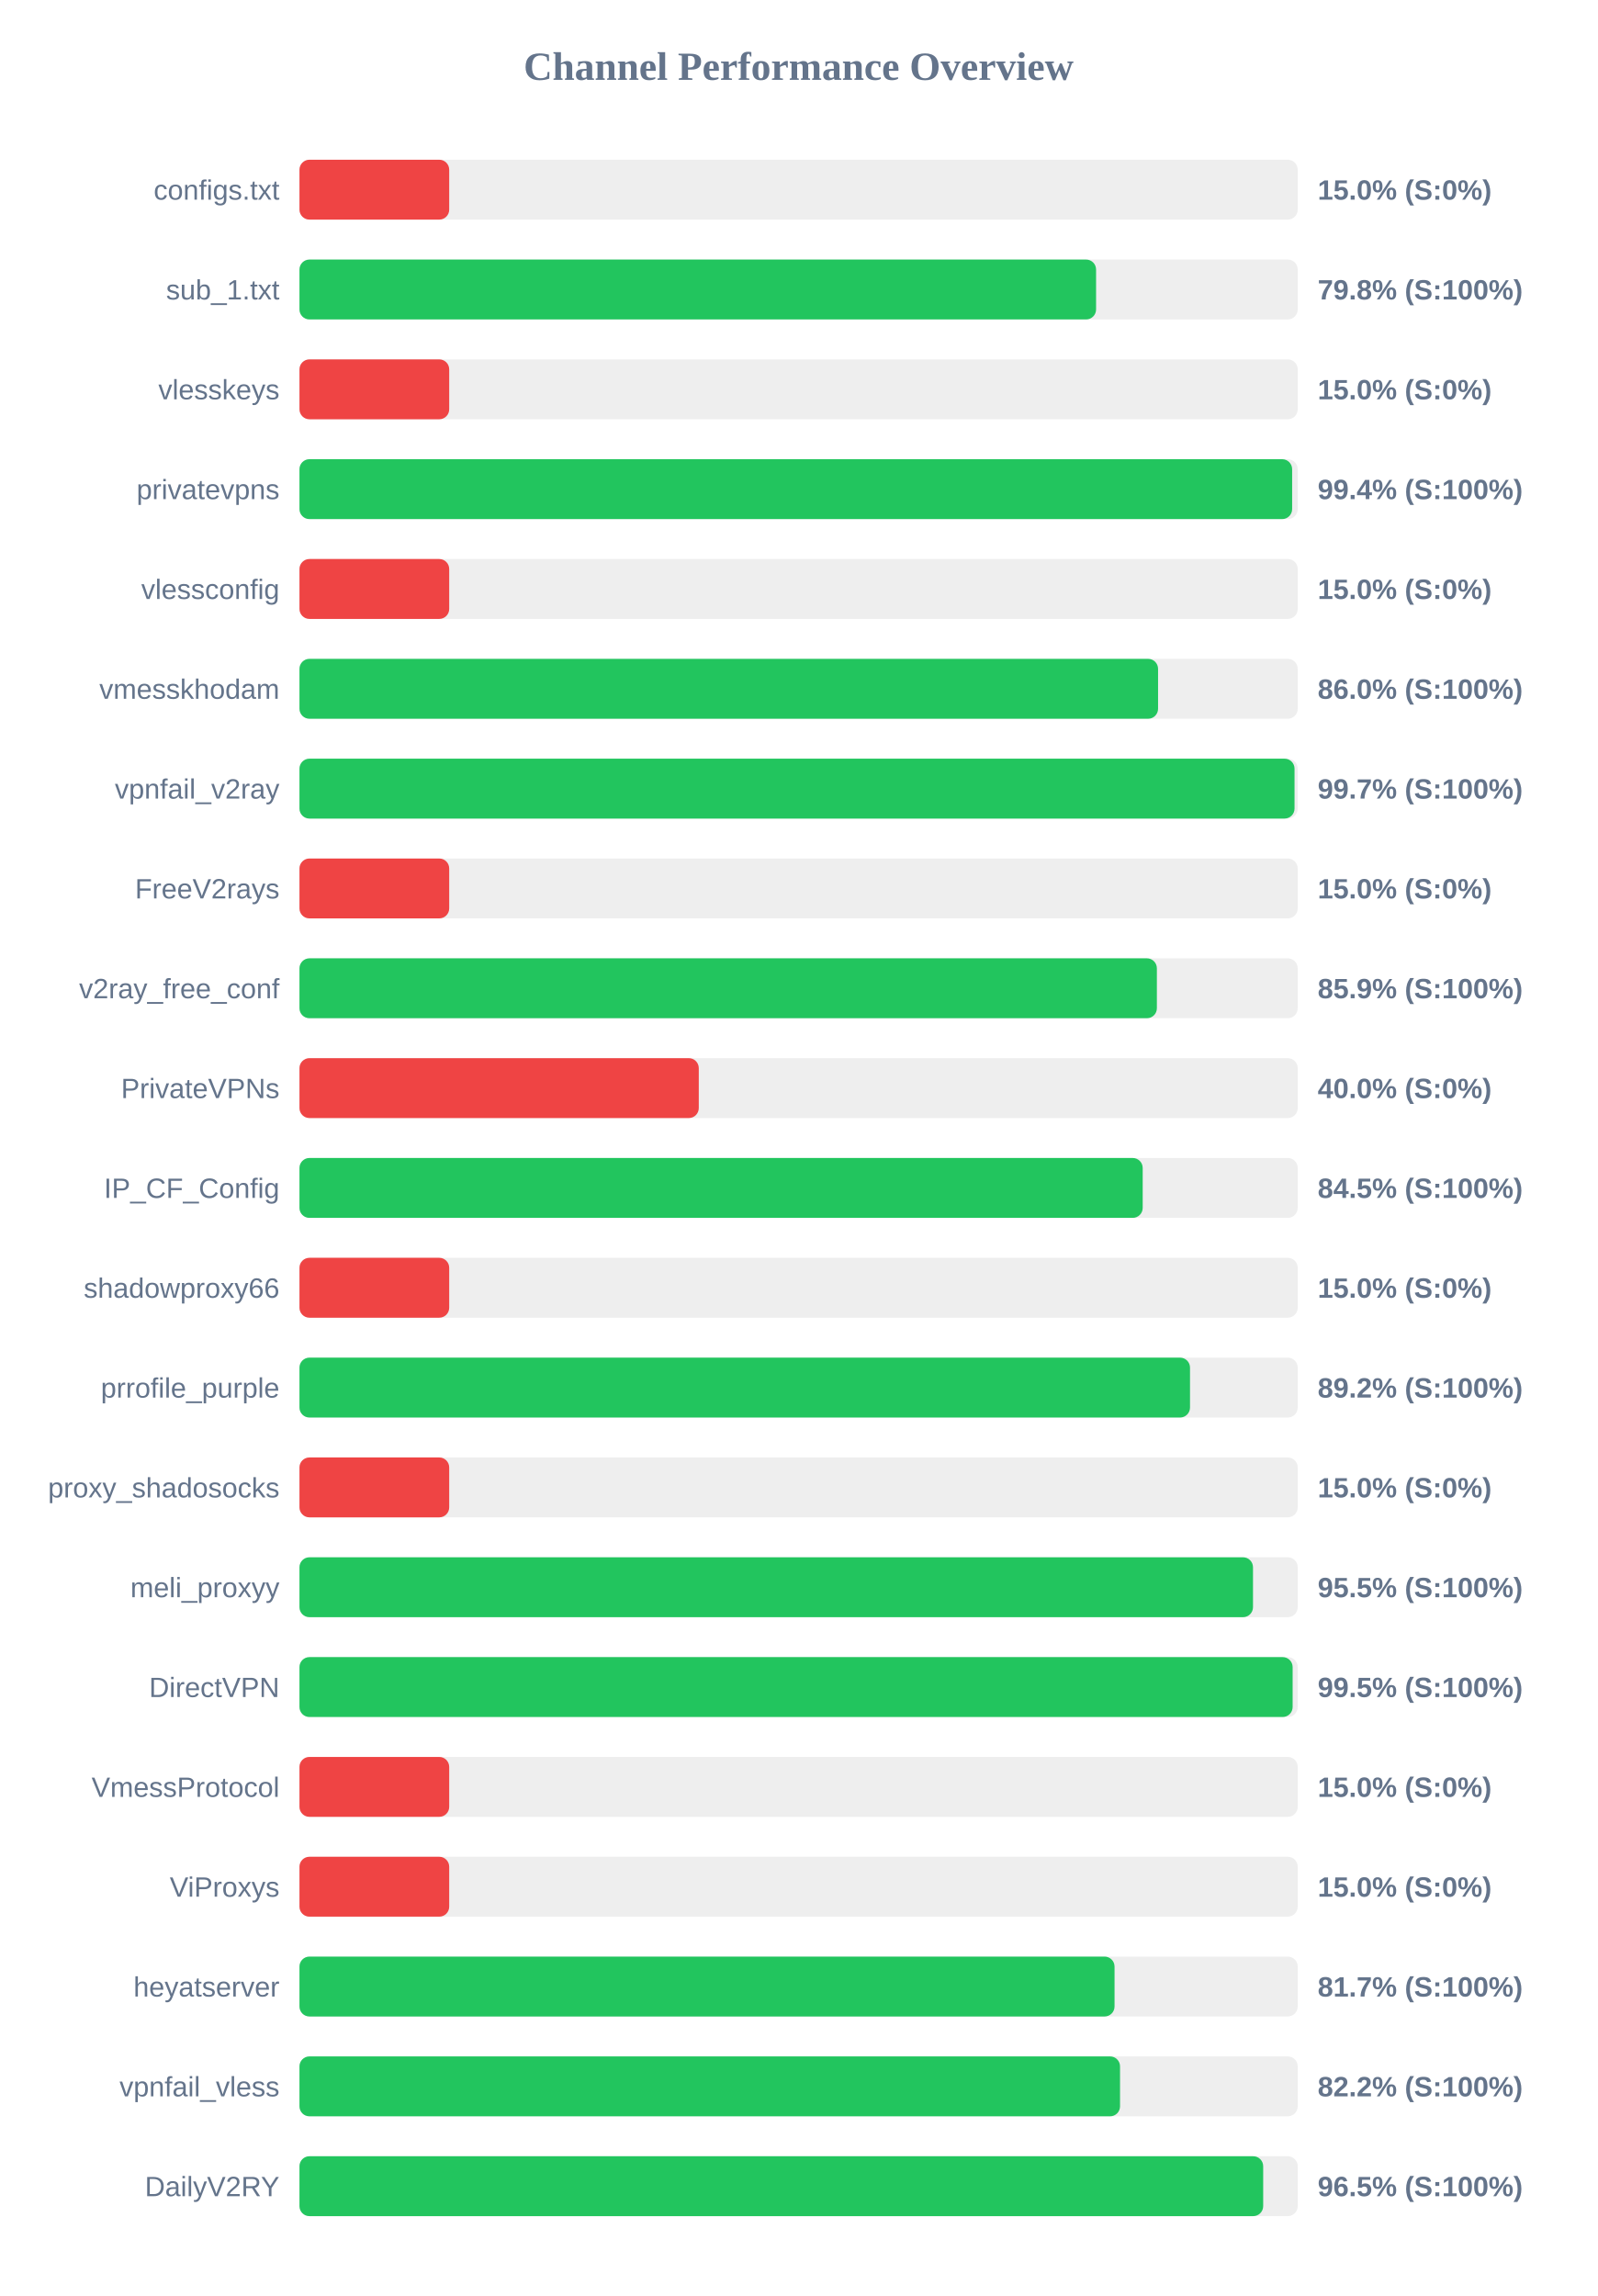
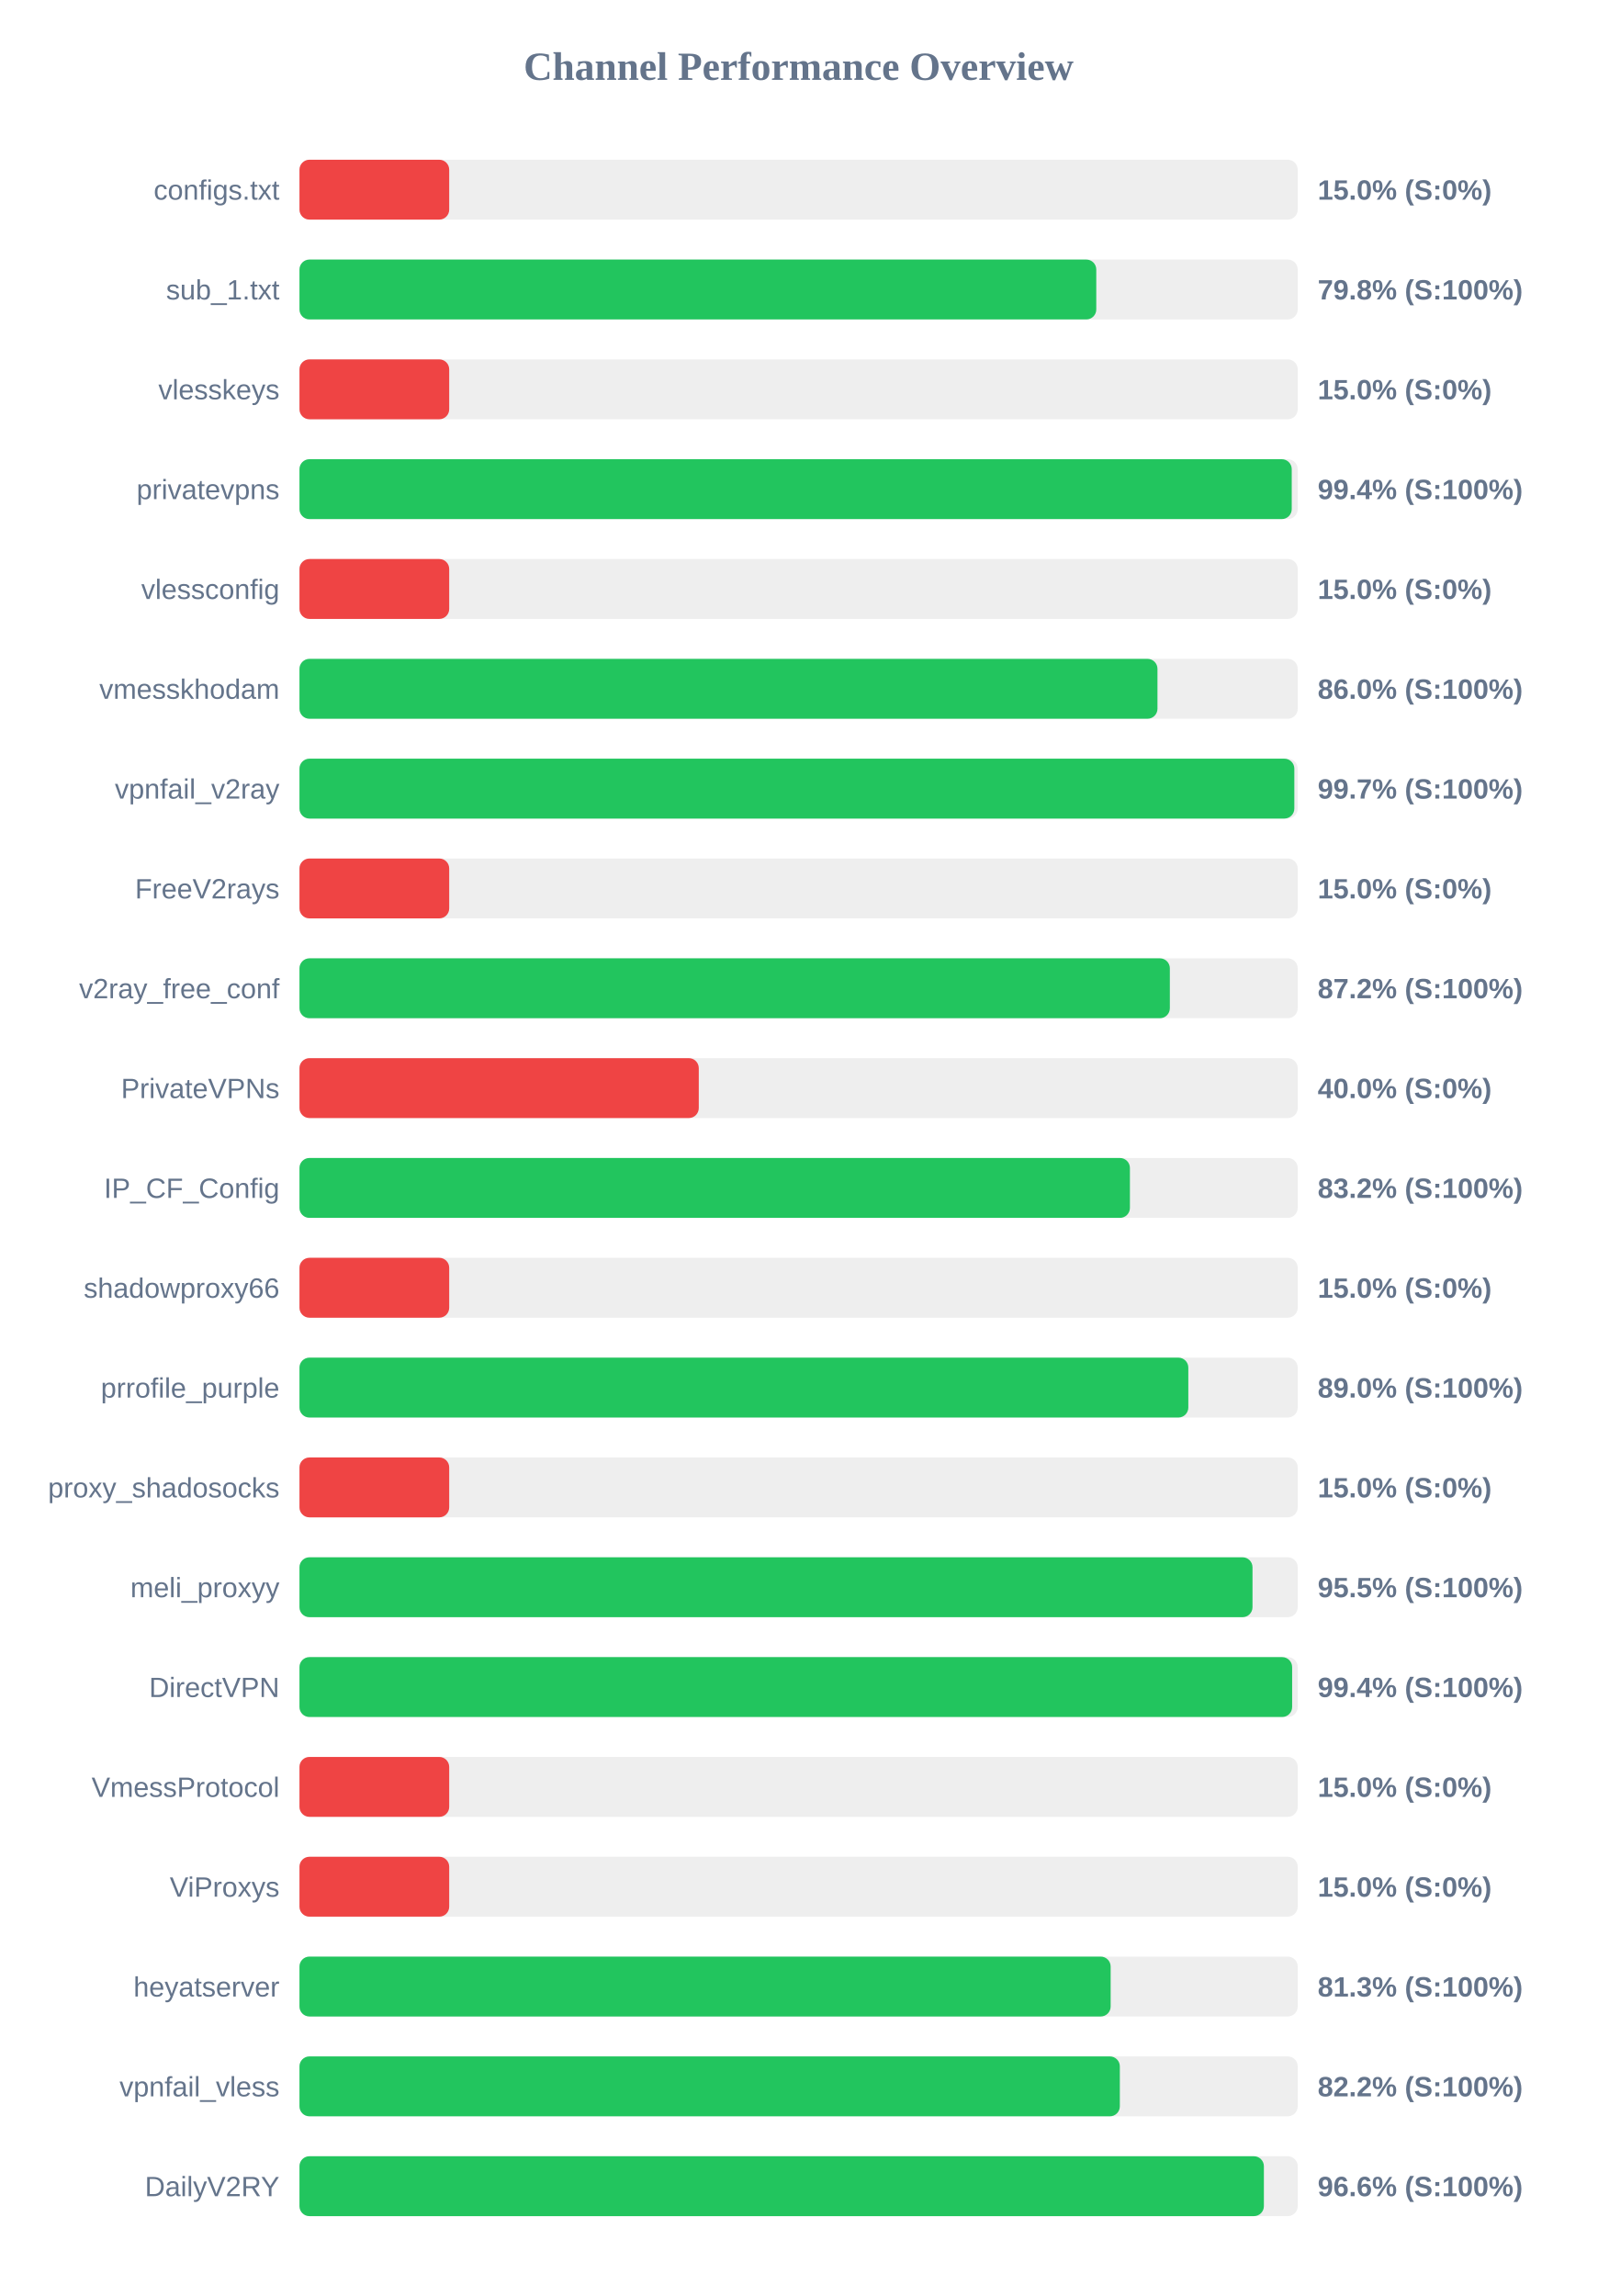
<svg xmlns="http://www.w3.org/2000/svg" width="800" height="1150" version="1.1">
  <style>
        .row { font: 14px Arial; fill: #64748b; }
        .score { font: bold 14px Arial; fill: #64748b; }
    </style>
  <text x="400" y="40" text-anchor="middle" font-size="20px" font-weight="bold" fill="#64748b">Channel Performance Overview</text>
  <rect x="150" y="80" width="500" height="30" fill="#eee" rx="5" />
  <rect x="150" y="80" width="75.0" height="30" fill="#ef4444" rx="5" />
  <text x="140" y="100" text-anchor="end" class="row">configs.txt</text>
  <text x="660" y="100" text-anchor="start" class="score">15.0% (S:0%)</text>
  <rect x="150" y="130" width="500" height="30" fill="#eee" rx="5" />
-   <rect x="150" y="130" width="399.0" height="30" fill="#22c55e" rx="5" />
+   <rect x="150" y="130" width="399.1" height="30" fill="#22c55e" rx="5" />
  <text x="140" y="150" text-anchor="end" class="row">sub_1.txt</text>
  <text x="660" y="150" text-anchor="start" class="score">79.8% (S:100%)</text>
  <rect x="150" y="180" width="500" height="30" fill="#eee" rx="5" />
  <rect x="150" y="180" width="75.0" height="30" fill="#ef4444" rx="5" />
  <text x="140" y="200" text-anchor="end" class="row">vlesskeys</text>
  <text x="660" y="200" text-anchor="start" class="score">15.0% (S:0%)</text>
  <rect x="150" y="230" width="500" height="30" fill="#eee" rx="5" />
-   <rect x="150" y="230" width="497.2" height="30" fill="#22c55e" rx="5" />
+   <rect x="150" y="230" width="497.0" height="30" fill="#22c55e" rx="5" />
  <text x="140" y="250" text-anchor="end" class="row">privatevpns</text>
  <text x="660" y="250" text-anchor="start" class="score">99.4% (S:100%)</text>
  <rect x="150" y="280" width="500" height="30" fill="#eee" rx="5" />
  <rect x="150" y="280" width="75.0" height="30" fill="#ef4444" rx="5" />
  <text x="140" y="300" text-anchor="end" class="row">vlessconfig</text>
  <text x="660" y="300" text-anchor="start" class="score">15.0% (S:0%)</text>
  <rect x="150" y="330" width="500" height="30" fill="#eee" rx="5" />
-   <rect x="150" y="330" width="430.05" height="30" fill="#22c55e" rx="5" />
+   <rect x="150" y="330" width="429.75" height="30" fill="#22c55e" rx="5" />
  <text x="140" y="350" text-anchor="end" class="row">vmesskhodam</text>
  <text x="660" y="350" text-anchor="start" class="score">86.0% (S:100%)</text>
  <rect x="150" y="380" width="500" height="30" fill="#eee" rx="5" />
-   <rect x="150" y="380" width="498.4" height="30" fill="#22c55e" rx="5" />
+   <rect x="150" y="380" width="498.3" height="30" fill="#22c55e" rx="5" />
  <text x="140" y="400" text-anchor="end" class="row">vpnfail_v2ray</text>
  <text x="660" y="400" text-anchor="start" class="score">99.7% (S:100%)</text>
  <rect x="150" y="430" width="500" height="30" fill="#eee" rx="5" />
  <rect x="150" y="430" width="75.0" height="30" fill="#ef4444" rx="5" />
  <text x="140" y="450" text-anchor="end" class="row">FreeV2rays</text>
  <text x="660" y="450" text-anchor="start" class="score">15.0% (S:0%)</text>
  <rect x="150" y="480" width="500" height="30" fill="#eee" rx="5" />
-   <rect x="150" y="480" width="429.45" height="30" fill="#22c55e" rx="5" />
+   <rect x="150" y="480" width="435.95" height="30" fill="#22c55e" rx="5" />
  <text x="140" y="500" text-anchor="end" class="row">v2ray_free_conf</text>
-   <text x="660" y="500" text-anchor="start" class="score">85.9% (S:100%)</text>
+   <text x="660" y="500" text-anchor="start" class="score">87.2% (S:100%)</text>
  <rect x="150" y="530" width="500" height="30" fill="#eee" rx="5" />
  <rect x="150" y="530" width="200.0" height="30" fill="#ef4444" rx="5" />
  <text x="140" y="550" text-anchor="end" class="row">PrivateVPNs</text>
  <text x="660" y="550" text-anchor="start" class="score">40.0% (S:0%)</text>
  <rect x="150" y="580" width="500" height="30" fill="#eee" rx="5" />
-   <rect x="150" y="580" width="422.35" height="30" fill="#22c55e" rx="5" />
+   <rect x="150" y="580" width="415.95" height="30" fill="#22c55e" rx="5" />
  <text x="140" y="600" text-anchor="end" class="row">IP_CF_Config</text>
-   <text x="660" y="600" text-anchor="start" class="score">84.5% (S:100%)</text>
+   <text x="660" y="600" text-anchor="start" class="score">83.2% (S:100%)</text>
  <rect x="150" y="630" width="500" height="30" fill="#eee" rx="5" />
  <rect x="150" y="630" width="75.0" height="30" fill="#ef4444" rx="5" />
  <text x="140" y="650" text-anchor="end" class="row">shadowproxy66</text>
  <text x="660" y="650" text-anchor="start" class="score">15.0% (S:0%)</text>
  <rect x="150" y="680" width="500" height="30" fill="#eee" rx="5" />
-   <rect x="150" y="680" width="446.05" height="30" fill="#22c55e" rx="5" />
+   <rect x="150" y="680" width="445.2" height="30" fill="#22c55e" rx="5" />
  <text x="140" y="700" text-anchor="end" class="row">prrofile_purple</text>
-   <text x="660" y="700" text-anchor="start" class="score">89.2% (S:100%)</text>
+   <text x="660" y="700" text-anchor="start" class="score">89.0% (S:100%)</text>
  <rect x="150" y="730" width="500" height="30" fill="#eee" rx="5" />
  <rect x="150" y="730" width="75.0" height="30" fill="#ef4444" rx="5" />
  <text x="140" y="750" text-anchor="end" class="row">proxy_shadosocks</text>
  <text x="660" y="750" text-anchor="start" class="score">15.0% (S:0%)</text>
  <rect x="150" y="780" width="500" height="30" fill="#eee" rx="5" />
-   <rect x="150" y="780" width="477.6" height="30" fill="#22c55e" rx="5" />
+   <rect x="150" y="780" width="477.35" height="30" fill="#22c55e" rx="5" />
  <text x="140" y="800" text-anchor="end" class="row">meli_proxyy</text>
  <text x="660" y="800" text-anchor="start" class="score">95.5% (S:100%)</text>
  <rect x="150" y="830" width="500" height="30" fill="#eee" rx="5" />
-   <rect x="150" y="830" width="497.45" height="30" fill="#22c55e" rx="5" />
+   <rect x="150" y="830" width="497.2" height="30" fill="#22c55e" rx="5" />
  <text x="140" y="850" text-anchor="end" class="row">DirectVPN</text>
-   <text x="660" y="850" text-anchor="start" class="score">99.5% (S:100%)</text>
+   <text x="660" y="850" text-anchor="start" class="score">99.4% (S:100%)</text>
  <rect x="150" y="880" width="500" height="30" fill="#eee" rx="5" />
  <rect x="150" y="880" width="75.0" height="30" fill="#ef4444" rx="5" />
  <text x="140" y="900" text-anchor="end" class="row">VmessProtocol</text>
  <text x="660" y="900" text-anchor="start" class="score">15.0% (S:0%)</text>
  <rect x="150" y="930" width="500" height="30" fill="#eee" rx="5" />
  <rect x="150" y="930" width="75.0" height="30" fill="#ef4444" rx="5" />
  <text x="140" y="950" text-anchor="end" class="row">ViProxys</text>
  <text x="660" y="950" text-anchor="start" class="score">15.0% (S:0%)</text>
  <rect x="150" y="980" width="500" height="30" fill="#eee" rx="5" />
-   <rect x="150" y="980" width="408.25" height="30" fill="#22c55e" rx="5" />
+   <rect x="150" y="980" width="406.3" height="30" fill="#22c55e" rx="5" />
  <text x="140" y="1000" text-anchor="end" class="row">heyatserver</text>
-   <text x="660" y="1000" text-anchor="start" class="score">81.7% (S:100%)</text>
+   <text x="660" y="1000" text-anchor="start" class="score">81.3% (S:100%)</text>
  <rect x="150" y="1030" width="500" height="30" fill="#eee" rx="5" />
-   <rect x="150" y="1030" width="411.0" height="30" fill="#22c55e" rx="5" />
+   <rect x="150" y="1030" width="410.9" height="30" fill="#22c55e" rx="5" />
  <text x="140" y="1050" text-anchor="end" class="row">vpnfail_vless</text>
  <text x="660" y="1050" text-anchor="start" class="score">82.2% (S:100%)</text>
  <rect x="150" y="1080" width="500" height="30" fill="#eee" rx="5" />
-   <rect x="150" y="1080" width="482.7" height="30" fill="#22c55e" rx="5" />
+   <rect x="150" y="1080" width="483.05" height="30" fill="#22c55e" rx="5" />
  <text x="140" y="1100" text-anchor="end" class="row">DailyV2RY</text>
-   <text x="660" y="1100" text-anchor="start" class="score">96.5% (S:100%)</text>
+   <text x="660" y="1100" text-anchor="start" class="score">96.6% (S:100%)</text>
</svg>
